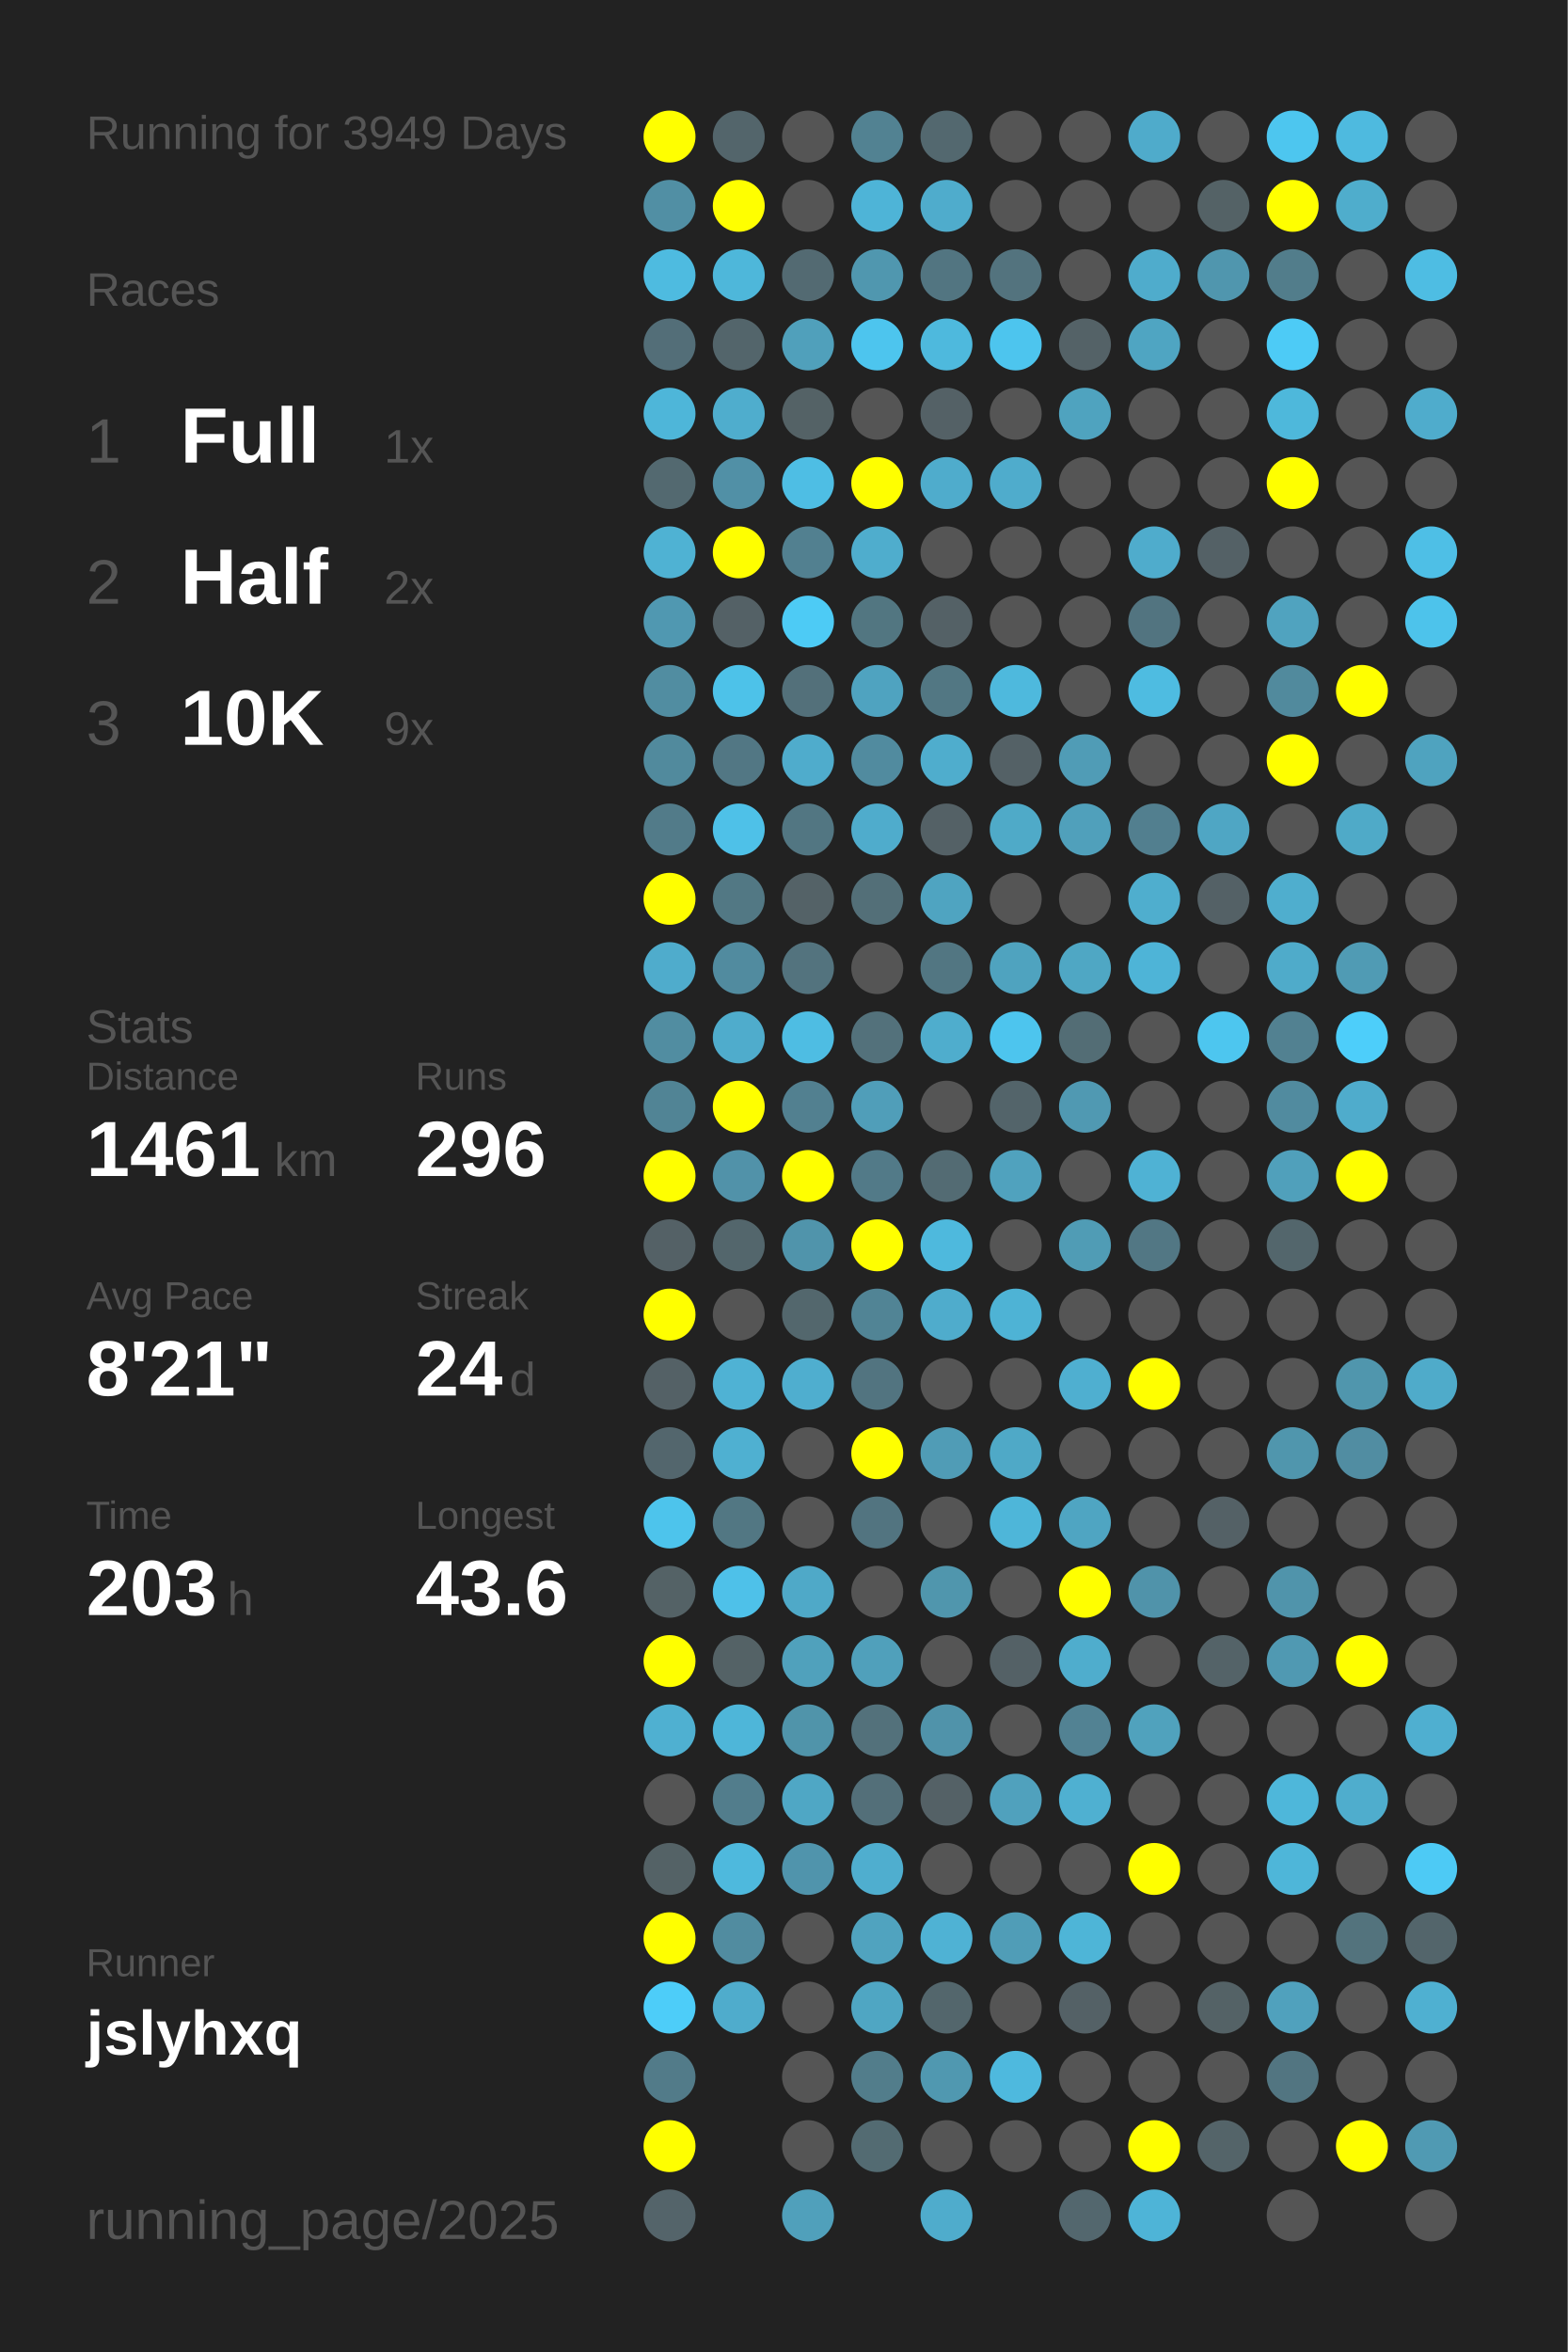
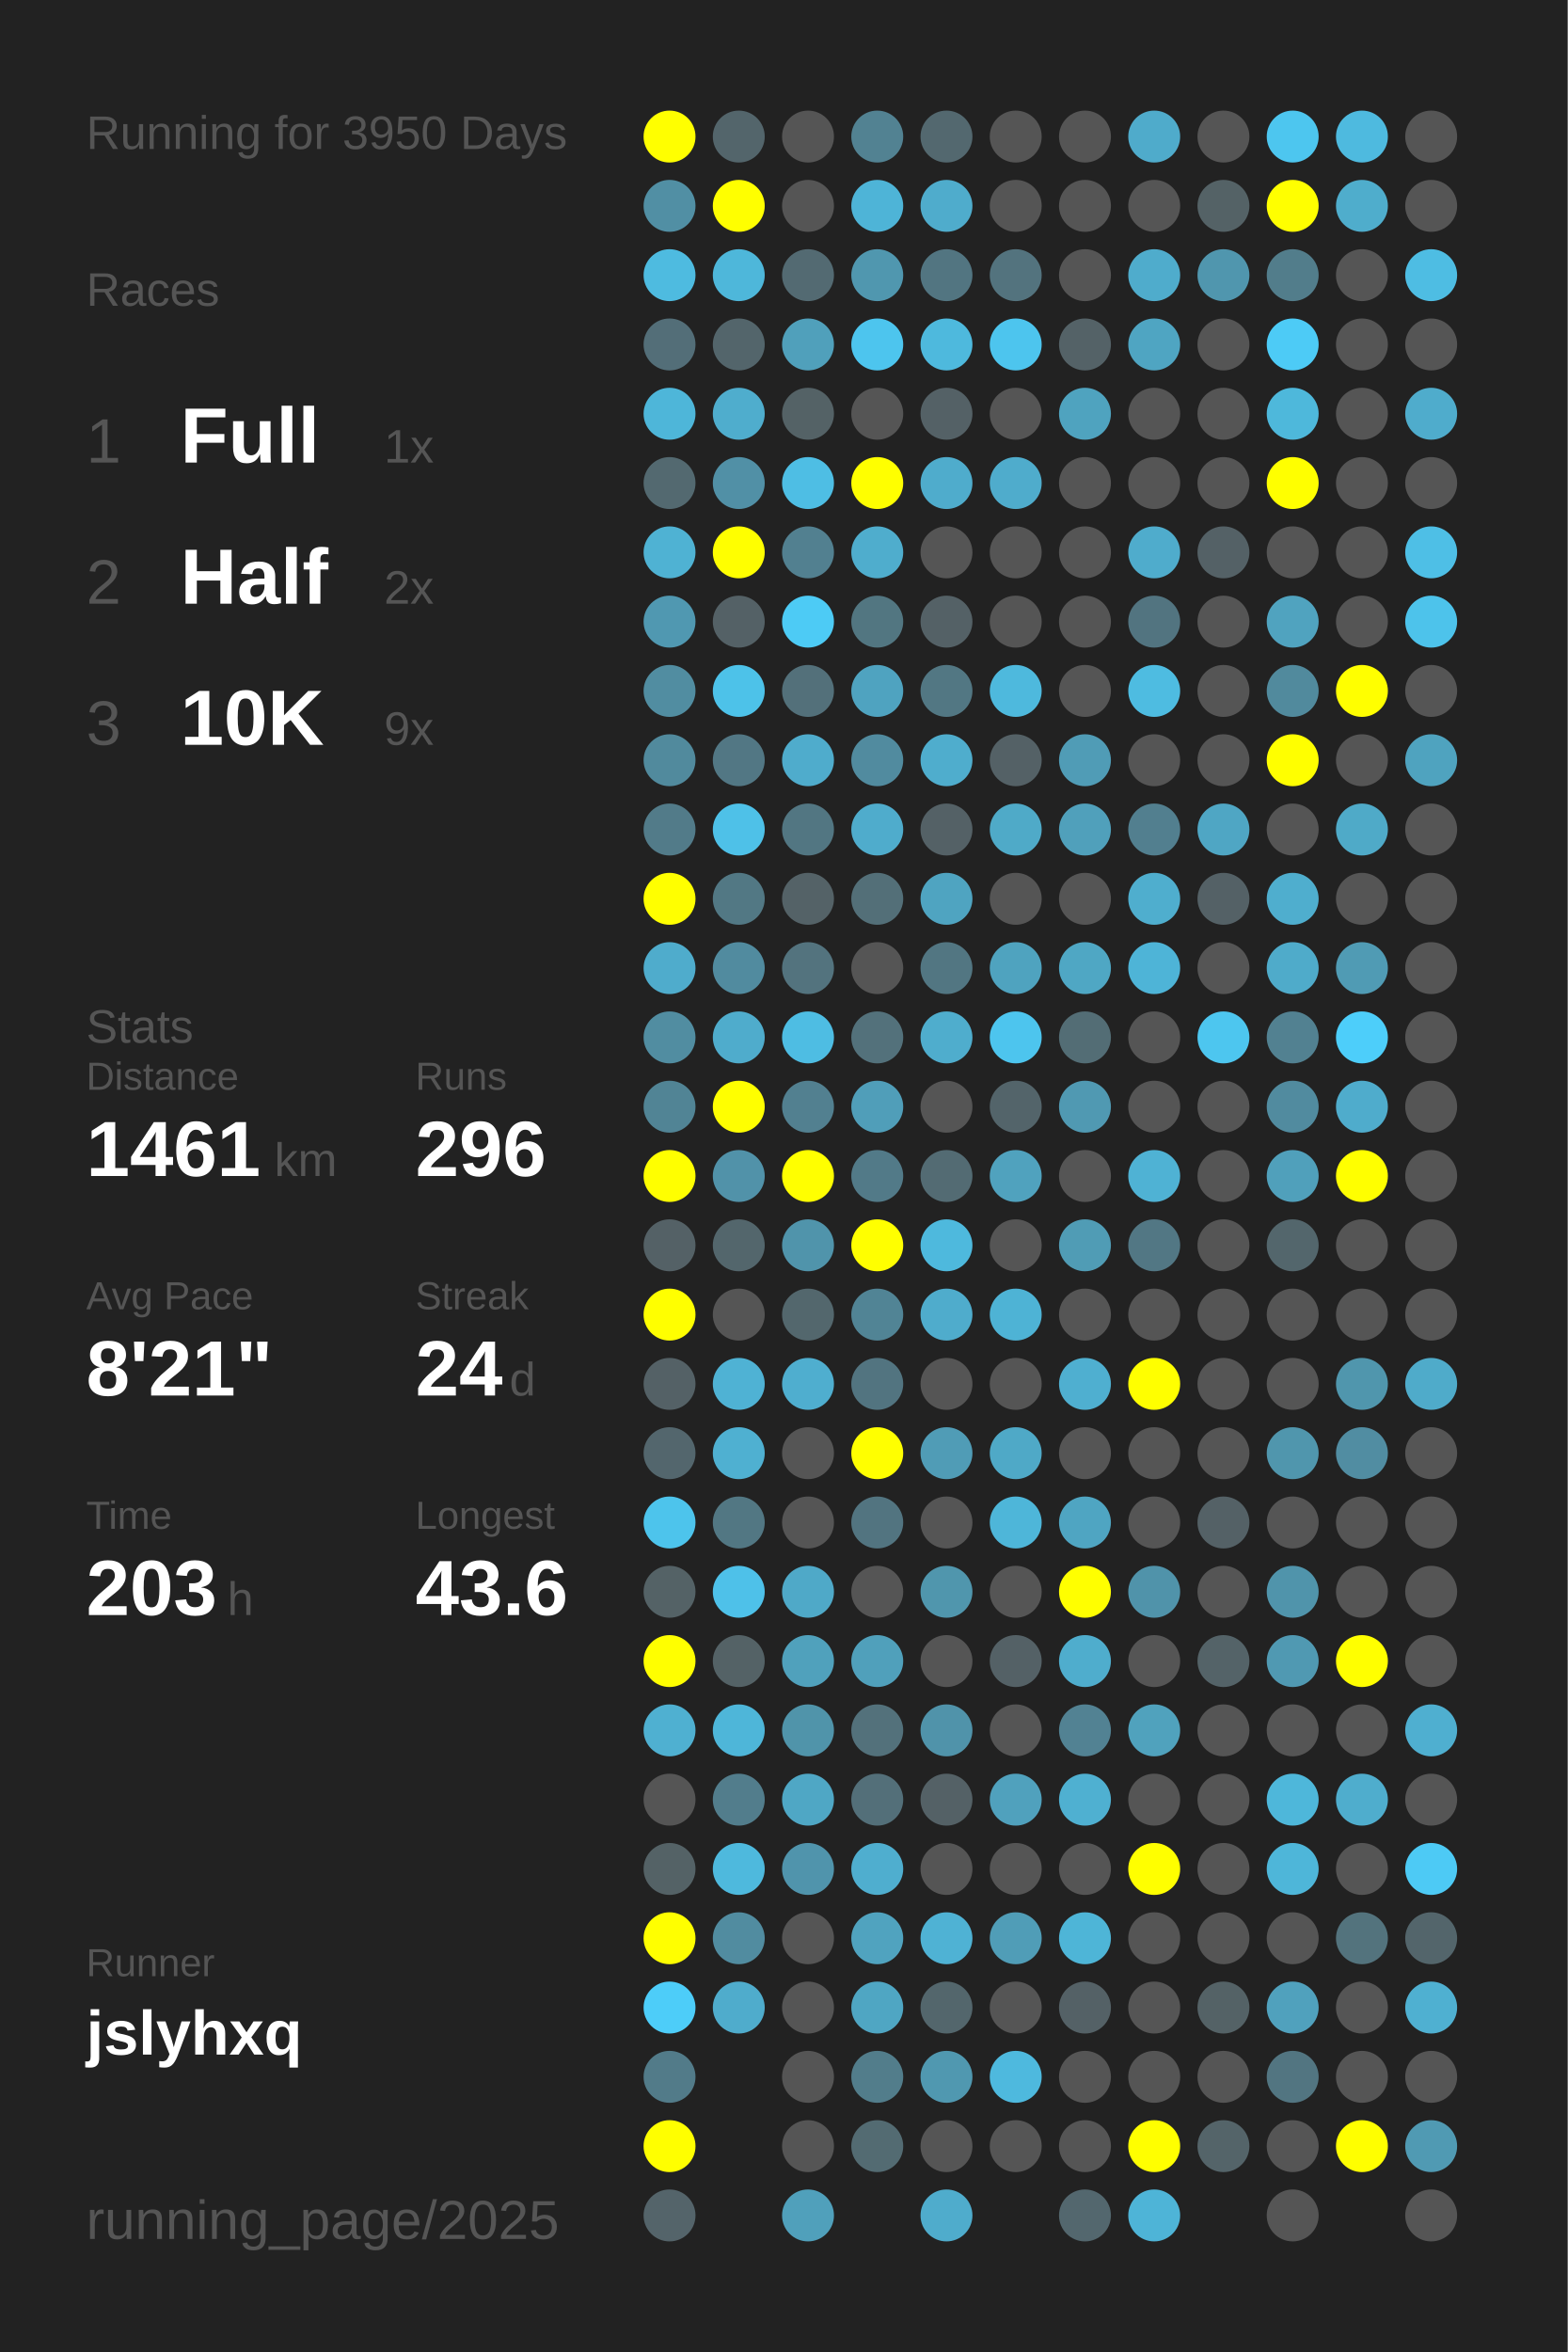
<svg xmlns="http://www.w3.org/2000/svg" baseProfile="full" height="300mm" version="1.1" viewBox="0,0,200,300" width="200mm">
  <defs />
  <rect fill="#222222" height="300" width="200" x="0" y="0" />
-   <text fill="#555555" style="font-size:6px; font-family:Arial;" x="11" y="19">Running for 3949 Days</text>
+   <text fill="#555555" style="font-size:6px; font-family:Arial;" x="11" y="19">Running for 3950 Days</text>
  <text fill="#555555" style="font-size:6px; font-family:Arial;" x="11" y="39">Races</text>
  <text fill="#555555" style="font-size:8px; font-family:Arial;" x="11" y="59">1</text>
  <text fill="#FFFFFF" style="font-size:10px; font-family:Arial; font-weight:bold;" x="23" y="59">Full</text>
  <text fill="#555555" style="font-size:6px; font-family:Arial;" x="49" y="59">1x</text>
  <text fill="#555555" style="font-size:8px; font-family:Arial;" x="11" y="77">2</text>
  <text fill="#FFFFFF" style="font-size:10px; font-family:Arial; font-weight:bold;" x="23" y="77">Half</text>
  <text fill="#555555" style="font-size:6px; font-family:Arial;" x="49" y="77">2x</text>
  <text fill="#555555" style="font-size:8px; font-family:Arial;" x="11" y="95">3</text>
  <text fill="#FFFFFF" style="font-size:10px; font-family:Arial; font-weight:bold;" x="23" y="95">10K</text>
  <text fill="#555555" style="font-size:6px; font-family:Arial;" x="49" y="95">9x</text>
  <text fill="#555555" style="font-size:6px; font-family:Arial;" x="11" y="133">Stats</text>
  <text fill="#555555" style="font-size:5px; font-family:Arial;" x="11" y="139">Distance</text>
  <text fill="#FFFFFF" style="font-size:10px; font-family:Arial; font-weight:bold;" x="11" y="150">1461</text>
  <text fill="#555555" style="font-size:6px; font-family:Arial;" x="35" y="150">km</text>
  <text fill="#555555" style="font-size:5px; font-family:Arial;" x="53" y="139">Runs</text>
  <text fill="#FFFFFF" style="font-size:10px; font-family:Arial; font-weight:bold;" x="53" y="150">296</text>
  <text fill="#555555" style="font-size:5px; font-family:Arial;" x="11" y="167">Avg Pace</text>
  <text fill="#FFFFFF" style="font-size:10px; font-family:Arial; font-weight:bold;" x="11" y="178">8'21"</text>
  <text fill="#555555" style="font-size:5px; font-family:Arial;" x="53" y="167">Streak</text>
  <text fill="#FFFFFF" style="font-size:10px; font-family:Arial; font-weight:bold;" x="53" y="178">24</text>
  <text fill="#555555" style="font-size:6px; font-family:Arial;" x="65" y="178">d</text>
  <text fill="#555555" style="font-size:5px; font-family:Arial;" x="11" y="195">Time</text>
  <text fill="#FFFFFF" style="font-size:10px; font-family:Arial; font-weight:bold;" x="11" y="206">203</text>
  <text fill="#555555" style="font-size:6px; font-family:Arial;" x="29" y="206">h</text>
  <text fill="#555555" style="font-size:5px; font-family:Arial;" x="53" y="195">Longest</text>
  <text fill="#FFFFFF" style="font-size:10px; font-family:Arial; font-weight:bold;" x="53" y="206">43.6</text>
  <text fill="#555555" style="font-size:5px; font-family:Arial;" x="11" y="252.065">Runner</text>
  <text fill="#FFFFFF" style="font-size:8px; font-family:Arial; font-weight:bold;" x="11" y="262.065">jslyhxq</text>
  <text fill="#555555" style="font-size:7px; font-family:Arial;" x="11" y="285.581">running_page/2025</text>
  <circle cx="85.417" cy="17.419" fill="#FFFF00" r="3.312" />
  <circle cx="85.417" cy="26.258" fill="#518fa4" r="3.312" />
  <circle cx="85.417" cy="35.097" fill="#4ebbe0" r="3.312" />
  <circle cx="85.417" cy="43.935" fill="#536e78" r="3.312" />
  <circle cx="85.417" cy="52.774" fill="#4eb6d9" r="3.312" />
  <circle cx="85.417" cy="61.613" fill="#536970" r="3.312" />
  <circle cx="85.417" cy="70.452" fill="#4fb2d3" r="3.312" />
  <circle cx="85.417" cy="79.29" fill="#5098b1" r="3.312" />
  <circle cx="85.417" cy="88.129" fill="#518da1" r="3.312" />
  <circle cx="85.417" cy="96.968" fill="#518a9d" r="3.312" />
  <circle cx="85.417" cy="105.806" fill="#527b89" r="3.312" />
  <circle cx="85.417" cy="114.645" fill="#FFFF00" r="3.312" />
  <circle cx="85.417" cy="123.484" fill="#4faccc" r="3.312" />
  <circle cx="85.417" cy="132.323" fill="#518da1" r="3.312" />
  <circle cx="85.417" cy="141.161" fill="#518495" r="3.312" />
  <circle cx="85.417" cy="150" fill="#FFFF00" r="3.312" />
  <circle cx="85.417" cy="158.839" fill="#546166" r="3.312" />
  <circle cx="85.417" cy="167.677" fill="#FFFF00" r="3.312" />
  <circle cx="85.417" cy="176.516" fill="#546166" r="3.312" />
  <circle cx="85.417" cy="185.355" fill="#53666d" r="3.312" />
  <circle cx="85.417" cy="194.194" fill="#4dc4ec" r="3.312" />
  <circle cx="85.417" cy="203.032" fill="#546266" r="3.312" />
  <circle cx="85.417" cy="211.871" fill="#FFFF00" r="3.312" />
  <circle cx="85.417" cy="220.71" fill="#4fb0d1" r="3.312" />
  <circle cx="85.417" cy="229.548" fill="#555555" r="3.312" />
  <circle cx="85.417" cy="238.387" fill="#546266" r="3.312" />
  <circle cx="85.417" cy="247.226" fill="#FFFF00" r="3.312" />
  <circle cx="85.417" cy="256.065" fill="#4dcdf9" r="3.312" />
  <circle cx="85.417" cy="264.903" fill="#527b89" r="3.312" />
  <circle cx="85.417" cy="273.742" fill="#FFFF00" r="3.312" />
  <circle cx="85.417" cy="282.581" fill="#54646a" r="3.312" />
  <circle cx="94.25" cy="17.419" fill="#53656b" r="3.312" />
  <circle cx="94.25" cy="26.258" fill="#FFFF00" r="3.312" />
  <circle cx="94.25" cy="35.097" fill="#4eb7da" r="3.312" />
  <circle cx="94.25" cy="43.935" fill="#53656b" r="3.312" />
  <circle cx="94.25" cy="52.774" fill="#4fadcd" r="3.312" />
  <circle cx="94.25" cy="61.613" fill="#5190a6" r="3.312" />
  <circle cx="94.25" cy="70.452" fill="#FFFF00" r="3.312" />
  <circle cx="94.25" cy="79.29" fill="#546166" r="3.312" />
  <circle cx="94.25" cy="88.129" fill="#4dc2e9" r="3.312" />
  <circle cx="94.25" cy="96.968" fill="#527784" r="3.312" />
  <circle cx="94.25" cy="105.806" fill="#4ec1e8" r="3.312" />
  <circle cx="94.25" cy="114.645" fill="#527884" r="3.312" />
  <circle cx="94.25" cy="123.484" fill="#518b9f" r="3.312" />
  <circle cx="94.25" cy="132.323" fill="#4faccc" r="3.312" />
  <circle cx="94.25" cy="141.161" fill="#FFFF00" r="3.312" />
  <circle cx="94.25" cy="150" fill="#5192a9" r="3.312" />
  <circle cx="94.25" cy="158.839" fill="#53666c" r="3.312" />
  <circle cx="94.25" cy="167.677" fill="#555555" r="3.312" />
  <circle cx="94.25" cy="176.516" fill="#4fb2d4" r="3.312" />
  <circle cx="94.25" cy="185.355" fill="#4fb0d1" r="3.312" />
  <circle cx="94.25" cy="194.194" fill="#527783" r="3.312" />
  <circle cx="94.25" cy="203.032" fill="#4ec1e9" r="3.312" />
  <circle cx="94.25" cy="211.871" fill="#546266" r="3.312" />
  <circle cx="94.25" cy="220.71" fill="#4eb6d9" r="3.312" />
  <circle cx="94.25" cy="229.548" fill="#527d8c" r="3.312" />
  <circle cx="94.25" cy="238.387" fill="#4eb9dd" r="3.312" />
  <circle cx="94.25" cy="247.226" fill="#518ca0" r="3.312" />
  <circle cx="94.25" cy="256.065" fill="#4faccc" r="3.312" />
  <circle cx="103.083" cy="17.419" fill="#555555" r="3.312" />
  <circle cx="103.083" cy="26.258" fill="#555555" r="3.312" />
  <circle cx="103.083" cy="35.097" fill="#536a72" r="3.312" />
  <circle cx="103.083" cy="43.935" fill="#50a0bb" r="3.312" />
  <circle cx="103.083" cy="52.774" fill="#546266" r="3.312" />
  <circle cx="103.083" cy="61.613" fill="#4ebee4" r="3.312" />
  <circle cx="103.083" cy="70.452" fill="#528090" r="3.312" />
  <circle cx="103.083" cy="79.29" fill="#4dcbf5" r="3.312" />
  <circle cx="103.083" cy="88.129" fill="#53707a" r="3.312" />
  <circle cx="103.083" cy="96.968" fill="#4faccc" r="3.312" />
  <circle cx="103.083" cy="105.806" fill="#527682" r="3.312" />
  <circle cx="103.083" cy="114.645" fill="#546267" r="3.312" />
  <circle cx="103.083" cy="123.484" fill="#53737e" r="3.312" />
  <circle cx="103.083" cy="132.323" fill="#4ebde3" r="3.312" />
  <circle cx="103.083" cy="141.161" fill="#528090" r="3.312" />
  <circle cx="103.083" cy="150" fill="#FFFF00" r="3.312" />
  <circle cx="103.083" cy="158.839" fill="#5094ab" r="3.312" />
  <circle cx="103.083" cy="167.677" fill="#53676d" r="3.312" />
  <circle cx="103.083" cy="176.516" fill="#4faecf" r="3.312" />
  <circle cx="103.083" cy="185.355" fill="#555555" r="3.312" />
  <circle cx="103.083" cy="194.194" fill="#555555" r="3.312" />
  <circle cx="103.083" cy="203.032" fill="#4fa9c8" r="3.312" />
  <circle cx="103.083" cy="211.871" fill="#50a1bc" r="3.312" />
  <circle cx="103.083" cy="220.71" fill="#5094aa" r="3.312" />
  <circle cx="103.083" cy="229.548" fill="#4fa7c5" r="3.312" />
  <circle cx="103.083" cy="238.387" fill="#5094ac" r="3.312" />
  <circle cx="103.083" cy="247.226" fill="#555555" r="3.312" />
  <circle cx="103.083" cy="256.065" fill="#555555" r="3.312" />
  <circle cx="103.083" cy="264.903" fill="#555555" r="3.312" />
  <circle cx="103.083" cy="273.742" fill="#555555" r="3.312" />
  <circle cx="103.083" cy="282.581" fill="#50a0bb" r="3.312" />
  <circle cx="111.917" cy="17.419" fill="#528292" r="3.312" />
  <circle cx="111.917" cy="26.258" fill="#4eb4d7" r="3.312" />
  <circle cx="111.917" cy="35.097" fill="#5097af" r="3.312" />
  <circle cx="111.917" cy="43.935" fill="#4dc5ee" r="3.312" />
  <circle cx="111.917" cy="52.774" fill="#555555" r="3.312" />
  <circle cx="111.917" cy="61.613" fill="#FFFF00" r="3.312" />
  <circle cx="111.917" cy="70.452" fill="#4fadcd" r="3.312" />
  <circle cx="111.917" cy="79.29" fill="#527681" r="3.312" />
  <circle cx="111.917" cy="88.129" fill="#4fa3c0" r="3.312" />
  <circle cx="111.917" cy="96.968" fill="#518b9f" r="3.312" />
  <circle cx="111.917" cy="105.806" fill="#4faccc" r="3.312" />
  <circle cx="111.917" cy="114.645" fill="#536f78" r="3.312" />
  <circle cx="111.917" cy="123.484" fill="#555555" r="3.312" />
  <circle cx="111.917" cy="132.323" fill="#53717b" r="3.312" />
  <circle cx="111.917" cy="141.161" fill="#509eb9" r="3.312" />
  <circle cx="111.917" cy="150" fill="#527a88" r="3.312" />
  <circle cx="111.917" cy="158.839" fill="#FFFF00" r="3.312" />
  <circle cx="111.917" cy="167.677" fill="#518495" r="3.312" />
  <circle cx="111.917" cy="176.516" fill="#527480" r="3.312" />
  <circle cx="111.917" cy="185.355" fill="#FFFF00" r="3.312" />
  <circle cx="111.917" cy="194.194" fill="#527480" r="3.312" />
  <circle cx="111.917" cy="203.032" fill="#555555" r="3.312" />
  <circle cx="111.917" cy="211.871" fill="#50a0bb" r="3.312" />
  <circle cx="111.917" cy="220.71" fill="#53717b" r="3.312" />
  <circle cx="111.917" cy="229.548" fill="#536f79" r="3.312" />
  <circle cx="111.917" cy="238.387" fill="#4faecf" r="3.312" />
  <circle cx="111.917" cy="247.226" fill="#50a3bf" r="3.312" />
  <circle cx="111.917" cy="256.065" fill="#4fa6c3" r="3.312" />
  <circle cx="111.917" cy="264.903" fill="#527d8b" r="3.312" />
  <circle cx="111.917" cy="273.742" fill="#536b72" r="3.312" />
  <circle cx="120.75" cy="17.419" fill="#53686f" r="3.312" />
  <circle cx="120.75" cy="26.258" fill="#4faccc" r="3.312" />
  <circle cx="120.75" cy="35.097" fill="#527581" r="3.312" />
  <circle cx="120.75" cy="43.935" fill="#4eb9dd" r="3.312" />
  <circle cx="120.75" cy="52.774" fill="#546166" r="3.312" />
  <circle cx="120.75" cy="61.613" fill="#4faccc" r="3.312" />
  <circle cx="120.75" cy="70.452" fill="#555555" r="3.312" />
  <circle cx="120.75" cy="79.29" fill="#546166" r="3.312" />
  <circle cx="120.75" cy="88.129" fill="#527783" r="3.312" />
  <circle cx="120.75" cy="96.968" fill="#4fadcd" r="3.312" />
  <circle cx="120.75" cy="105.806" fill="#546166" r="3.312" />
  <circle cx="120.75" cy="114.645" fill="#4fa4c1" r="3.312" />
  <circle cx="120.75" cy="123.484" fill="#527682" r="3.312" />
  <circle cx="120.75" cy="132.323" fill="#4fadcd" r="3.312" />
  <circle cx="120.75" cy="141.161" fill="#555555" r="3.312" />
  <circle cx="120.75" cy="150" fill="#536b73" r="3.312" />
  <circle cx="120.75" cy="158.839" fill="#4eb9dd" r="3.312" />
  <circle cx="120.75" cy="167.677" fill="#4faccc" r="3.312" />
  <circle cx="120.75" cy="176.516" fill="#555555" r="3.312" />
  <circle cx="120.75" cy="185.355" fill="#509cb6" r="3.312" />
  <circle cx="120.75" cy="194.194" fill="#555555" r="3.312" />
  <circle cx="120.75" cy="203.032" fill="#5096ad" r="3.312" />
  <circle cx="120.75" cy="211.871" fill="#555555" r="3.312" />
  <circle cx="120.75" cy="220.71" fill="#5093aa" r="3.312" />
  <circle cx="120.75" cy="229.548" fill="#546166" r="3.312" />
  <circle cx="120.75" cy="238.387" fill="#555555" r="3.312" />
  <circle cx="120.75" cy="247.226" fill="#4fb2d4" r="3.312" />
  <circle cx="120.75" cy="256.065" fill="#53666c" r="3.312" />
  <circle cx="120.75" cy="264.903" fill="#5098b0" r="3.312" />
  <circle cx="120.75" cy="273.742" fill="#555555" r="3.312" />
  <circle cx="120.75" cy="282.581" fill="#4faccc" r="3.312" />
  <circle cx="129.583" cy="17.419" fill="#555555" r="3.312" />
  <circle cx="129.583" cy="26.258" fill="#555555" r="3.312" />
  <circle cx="129.583" cy="35.097" fill="#53737e" r="3.312" />
  <circle cx="129.583" cy="43.935" fill="#4dc5ee" r="3.312" />
  <circle cx="129.583" cy="52.774" fill="#555555" r="3.312" />
  <circle cx="129.583" cy="61.613" fill="#4faccc" r="3.312" />
  <circle cx="129.583" cy="70.452" fill="#555555" r="3.312" />
  <circle cx="129.583" cy="79.29" fill="#555555" r="3.312" />
  <circle cx="129.583" cy="88.129" fill="#4eb9dd" r="3.312" />
  <circle cx="129.583" cy="96.968" fill="#546166" r="3.312" />
  <circle cx="129.583" cy="105.806" fill="#4faac8" r="3.312" />
  <circle cx="129.583" cy="114.645" fill="#555555" r="3.312" />
  <circle cx="129.583" cy="123.484" fill="#4fa3bf" r="3.312" />
  <circle cx="129.583" cy="132.323" fill="#4dc5ee" r="3.312" />
  <circle cx="129.583" cy="141.161" fill="#53646a" r="3.312" />
  <circle cx="129.583" cy="150" fill="#50a2be" r="3.312" />
  <circle cx="129.583" cy="158.839" fill="#555555" r="3.312" />
  <circle cx="129.583" cy="167.677" fill="#4eb3d5" r="3.312" />
  <circle cx="129.583" cy="176.516" fill="#555555" r="3.312" />
  <circle cx="129.583" cy="185.355" fill="#4fa9c7" r="3.312" />
  <circle cx="129.583" cy="194.194" fill="#4eb6d9" r="3.312" />
  <circle cx="129.583" cy="203.032" fill="#555555" r="3.312" />
  <circle cx="129.583" cy="211.871" fill="#546166" r="3.312" />
  <circle cx="129.583" cy="220.71" fill="#555555" r="3.312" />
  <circle cx="129.583" cy="229.548" fill="#50a1bd" r="3.312" />
  <circle cx="129.583" cy="238.387" fill="#555555" r="3.312" />
  <circle cx="129.583" cy="247.226" fill="#509db7" r="3.312" />
  <circle cx="129.583" cy="256.065" fill="#555555" r="3.312" />
  <circle cx="129.583" cy="264.903" fill="#4eb9de" r="3.312" />
  <circle cx="129.583" cy="273.742" fill="#555555" r="3.312" />
  <circle cx="138.417" cy="17.419" fill="#555555" r="3.312" />
  <circle cx="138.417" cy="26.258" fill="#555555" r="3.312" />
  <circle cx="138.417" cy="35.097" fill="#555555" r="3.312" />
  <circle cx="138.417" cy="43.935" fill="#546267" r="3.312" />
  <circle cx="138.417" cy="52.774" fill="#4fa3bf" r="3.312" />
  <circle cx="138.417" cy="61.613" fill="#555555" r="3.312" />
  <circle cx="138.417" cy="70.452" fill="#555555" r="3.312" />
  <circle cx="138.417" cy="79.29" fill="#555555" r="3.312" />
  <circle cx="138.417" cy="88.129" fill="#555555" r="3.312" />
  <circle cx="138.417" cy="96.968" fill="#509cb6" r="3.312" />
  <circle cx="138.417" cy="105.806" fill="#50a0bb" r="3.312" />
  <circle cx="138.417" cy="114.645" fill="#555555" r="3.312" />
  <circle cx="138.417" cy="123.484" fill="#4fa7c4" r="3.312" />
  <circle cx="138.417" cy="132.323" fill="#536d75" r="3.312" />
  <circle cx="138.417" cy="141.161" fill="#5099b2" r="3.312" />
  <circle cx="138.417" cy="150" fill="#555555" r="3.312" />
  <circle cx="138.417" cy="158.839" fill="#509cb5" r="3.312" />
  <circle cx="138.417" cy="167.677" fill="#555555" r="3.312" />
  <circle cx="138.417" cy="176.516" fill="#4fafd0" r="3.312" />
  <circle cx="138.417" cy="185.355" fill="#555555" r="3.312" />
  <circle cx="138.417" cy="194.194" fill="#4fa5c2" r="3.312" />
  <circle cx="138.417" cy="203.032" fill="#FFFF00" r="3.312" />
  <circle cx="138.417" cy="211.871" fill="#4fadcd" r="3.312" />
  <circle cx="138.417" cy="220.71" fill="#528293" r="3.312" />
  <circle cx="138.417" cy="229.548" fill="#4fb0d1" r="3.312" />
  <circle cx="138.417" cy="238.387" fill="#555555" r="3.312" />
  <circle cx="138.417" cy="247.226" fill="#4eb5d7" r="3.312" />
  <circle cx="138.417" cy="256.065" fill="#546166" r="3.312" />
  <circle cx="138.417" cy="264.903" fill="#555555" r="3.312" />
  <circle cx="138.417" cy="273.742" fill="#555555" r="3.312" />
  <circle cx="138.417" cy="282.581" fill="#53676e" r="3.312" />
  <circle cx="147.25" cy="17.419" fill="#4fabcb" r="3.312" />
  <circle cx="147.25" cy="26.258" fill="#555555" r="3.312" />
  <circle cx="147.25" cy="35.097" fill="#4faccc" r="3.312" />
  <circle cx="147.25" cy="43.935" fill="#4fa5c2" r="3.312" />
  <circle cx="147.25" cy="52.774" fill="#555555" r="3.312" />
  <circle cx="147.25" cy="61.613" fill="#555555" r="3.312" />
  <circle cx="147.25" cy="70.452" fill="#4faccc" r="3.312" />
  <circle cx="147.25" cy="79.29" fill="#527480" r="3.312" />
  <circle cx="147.25" cy="88.129" fill="#4ebce1" r="3.312" />
  <circle cx="147.25" cy="96.968" fill="#555555" r="3.312" />
  <circle cx="147.25" cy="105.806" fill="#527f8f" r="3.312" />
  <circle cx="147.25" cy="114.645" fill="#4faece" r="3.312" />
  <circle cx="147.25" cy="123.484" fill="#4eb4d7" r="3.312" />
  <circle cx="147.25" cy="132.323" fill="#555555" r="3.312" />
  <circle cx="147.25" cy="141.161" fill="#555555" r="3.312" />
  <circle cx="147.25" cy="150" fill="#4fb2d4" r="3.312" />
  <circle cx="147.25" cy="158.839" fill="#527784" r="3.312" />
  <circle cx="147.25" cy="167.677" fill="#555555" r="3.312" />
  <circle cx="147.25" cy="176.516" fill="#FFFF00" r="3.312" />
  <circle cx="147.25" cy="185.355" fill="#555555" r="3.312" />
  <circle cx="147.25" cy="194.194" fill="#555555" r="3.312" />
  <circle cx="147.25" cy="203.032" fill="#5093aa" r="3.312" />
  <circle cx="147.25" cy="211.871" fill="#555555" r="3.312" />
  <circle cx="147.25" cy="220.71" fill="#50a2bd" r="3.312" />
  <circle cx="147.25" cy="229.548" fill="#555555" r="3.312" />
  <circle cx="147.25" cy="238.387" fill="#FFFF00" r="3.312" />
  <circle cx="147.25" cy="247.226" fill="#555555" r="3.312" />
  <circle cx="147.25" cy="256.065" fill="#555555" r="3.312" />
  <circle cx="147.25" cy="264.903" fill="#555555" r="3.312" />
  <circle cx="147.25" cy="273.742" fill="#FFFF00" r="3.312" />
  <circle cx="147.25" cy="282.581" fill="#4eb4d7" r="3.312" />
  <circle cx="156.083" cy="17.419" fill="#555555" r="3.312" />
  <circle cx="156.083" cy="26.258" fill="#546266" r="3.312" />
  <circle cx="156.083" cy="35.097" fill="#5096ae" r="3.312" />
  <circle cx="156.083" cy="43.935" fill="#555555" r="3.312" />
  <circle cx="156.083" cy="52.774" fill="#555555" r="3.312" />
  <circle cx="156.083" cy="61.613" fill="#555555" r="3.312" />
  <circle cx="156.083" cy="70.452" fill="#546166" r="3.312" />
  <circle cx="156.083" cy="79.29" fill="#555555" r="3.312" />
  <circle cx="156.083" cy="88.129" fill="#555555" r="3.312" />
  <circle cx="156.083" cy="96.968" fill="#555555" r="3.312" />
  <circle cx="156.083" cy="105.806" fill="#4fa6c4" r="3.312" />
  <circle cx="156.083" cy="114.645" fill="#546166" r="3.312" />
  <circle cx="156.083" cy="123.484" fill="#555555" r="3.312" />
  <circle cx="156.083" cy="132.323" fill="#4dc6ef" r="3.312" />
  <circle cx="156.083" cy="141.161" fill="#555555" r="3.312" />
  <circle cx="156.083" cy="150" fill="#555555" r="3.312" />
  <circle cx="156.083" cy="158.839" fill="#555555" r="3.312" />
  <circle cx="156.083" cy="167.677" fill="#555555" r="3.312" />
  <circle cx="156.083" cy="176.516" fill="#555555" r="3.312" />
  <circle cx="156.083" cy="185.355" fill="#555555" r="3.312" />
  <circle cx="156.083" cy="194.194" fill="#546166" r="3.312" />
  <circle cx="156.083" cy="203.032" fill="#555555" r="3.312" />
  <circle cx="156.083" cy="211.871" fill="#546368" r="3.312" />
  <circle cx="156.083" cy="220.71" fill="#555555" r="3.312" />
  <circle cx="156.083" cy="229.548" fill="#555555" r="3.312" />
  <circle cx="156.083" cy="238.387" fill="#555555" r="3.312" />
  <circle cx="156.083" cy="247.226" fill="#555555" r="3.312" />
  <circle cx="156.083" cy="256.065" fill="#546266" r="3.312" />
  <circle cx="156.083" cy="264.903" fill="#555555" r="3.312" />
  <circle cx="156.083" cy="273.742" fill="#546469" r="3.312" />
  <circle cx="164.917" cy="17.419" fill="#4dc6ef" r="3.312" />
  <circle cx="164.917" cy="26.258" fill="#FFFF00" r="3.312" />
  <circle cx="164.917" cy="35.097" fill="#527d8b" r="3.312" />
  <circle cx="164.917" cy="43.935" fill="#4dcbf6" r="3.312" />
  <circle cx="164.917" cy="52.774" fill="#4eb8db" r="3.312" />
  <circle cx="164.917" cy="61.613" fill="#FFFF00" r="3.312" />
  <circle cx="164.917" cy="70.452" fill="#555555" r="3.312" />
  <circle cx="164.917" cy="79.29" fill="#50a3bf" r="3.312" />
  <circle cx="164.917" cy="88.129" fill="#518a9d" r="3.312" />
  <circle cx="164.917" cy="96.968" fill="#FFFF00" r="3.312" />
  <circle cx="164.917" cy="105.806" fill="#555555" r="3.312" />
  <circle cx="164.917" cy="114.645" fill="#4faece" r="3.312" />
  <circle cx="164.917" cy="123.484" fill="#4fabca" r="3.312" />
  <circle cx="164.917" cy="132.323" fill="#528191" r="3.312" />
  <circle cx="164.917" cy="141.161" fill="#518b9f" r="3.312" />
  <circle cx="164.917" cy="150" fill="#50a0bb" r="3.312" />
  <circle cx="164.917" cy="158.839" fill="#53666c" r="3.312" />
  <circle cx="164.917" cy="167.677" fill="#555555" r="3.312" />
  <circle cx="164.917" cy="176.516" fill="#555555" r="3.312" />
  <circle cx="164.917" cy="185.355" fill="#5096ad" r="3.312" />
  <circle cx="164.917" cy="194.194" fill="#555555" r="3.312" />
  <circle cx="164.917" cy="203.032" fill="#5094ab" r="3.312" />
  <circle cx="164.917" cy="211.871" fill="#5099b2" r="3.312" />
  <circle cx="164.917" cy="220.71" fill="#555555" r="3.312" />
  <circle cx="164.917" cy="229.548" fill="#4eb7da" r="3.312" />
  <circle cx="164.917" cy="238.387" fill="#4eb6d9" r="3.312" />
  <circle cx="164.917" cy="247.226" fill="#555555" r="3.312" />
  <circle cx="164.917" cy="256.065" fill="#50a1bd" r="3.312" />
  <circle cx="164.917" cy="264.903" fill="#527581" r="3.312" />
  <circle cx="164.917" cy="273.742" fill="#555555" r="3.312" />
  <circle cx="164.917" cy="282.581" fill="#555555" r="3.312" />
  <circle cx="173.75" cy="17.419" fill="#4ebadf" r="3.312" />
  <circle cx="173.75" cy="26.258" fill="#4fadcc" r="3.312" />
  <circle cx="173.75" cy="35.097" fill="#555555" r="3.312" />
  <circle cx="173.75" cy="43.935" fill="#555555" r="3.312" />
  <circle cx="173.75" cy="52.774" fill="#555555" r="3.312" />
  <circle cx="173.75" cy="61.613" fill="#555555" r="3.312" />
  <circle cx="173.75" cy="70.452" fill="#555555" r="3.312" />
  <circle cx="173.75" cy="79.29" fill="#555555" r="3.312" />
  <circle cx="173.75" cy="88.129" fill="#FFFF00" r="3.312" />
  <circle cx="173.75" cy="96.968" fill="#555555" r="3.312" />
  <circle cx="173.75" cy="105.806" fill="#4faac8" r="3.312" />
  <circle cx="173.75" cy="114.645" fill="#555555" r="3.312" />
  <circle cx="173.75" cy="123.484" fill="#509bb4" r="3.312" />
  <circle cx="173.75" cy="132.323" fill="#4dcefa" r="3.312" />
  <circle cx="173.75" cy="141.161" fill="#4faccc" r="3.312" />
  <circle cx="173.75" cy="150" fill="#FFFF00" r="3.312" />
  <circle cx="173.75" cy="158.839" fill="#555555" r="3.312" />
  <circle cx="173.75" cy="167.677" fill="#555555" r="3.312" />
  <circle cx="173.75" cy="176.516" fill="#5096ad" r="3.312" />
  <circle cx="173.75" cy="185.355" fill="#518da2" r="3.312" />
  <circle cx="173.75" cy="194.194" fill="#555555" r="3.312" />
  <circle cx="173.75" cy="203.032" fill="#555555" r="3.312" />
  <circle cx="173.75" cy="211.871" fill="#FFFF00" r="3.312" />
  <circle cx="173.75" cy="220.71" fill="#555555" r="3.312" />
  <circle cx="173.75" cy="229.548" fill="#4fadcd" r="3.312" />
  <circle cx="173.75" cy="238.387" fill="#555555" r="3.312" />
  <circle cx="173.75" cy="247.226" fill="#53737d" r="3.312" />
  <circle cx="173.75" cy="256.065" fill="#555555" r="3.312" />
  <circle cx="173.75" cy="264.903" fill="#555555" r="3.312" />
  <circle cx="173.75" cy="273.742" fill="#FFFF00" r="3.312" />
  <circle cx="182.583" cy="17.419" fill="#555555" r="3.312" />
  <circle cx="182.583" cy="26.258" fill="#555555" r="3.312" />
  <circle cx="182.583" cy="35.097" fill="#4ebde3" r="3.312" />
  <circle cx="182.583" cy="43.935" fill="#555555" r="3.312" />
  <circle cx="182.583" cy="52.774" fill="#4faccc" r="3.312" />
  <circle cx="182.583" cy="61.613" fill="#555555" r="3.312" />
  <circle cx="182.583" cy="70.452" fill="#4ebfe6" r="3.312" />
  <circle cx="182.583" cy="79.29" fill="#4dc3eb" r="3.312" />
  <circle cx="182.583" cy="88.129" fill="#555555" r="3.312" />
  <circle cx="182.583" cy="96.968" fill="#4fa3bf" r="3.312" />
  <circle cx="182.583" cy="105.806" fill="#555555" r="3.312" />
  <circle cx="182.583" cy="114.645" fill="#555555" r="3.312" />
  <circle cx="182.583" cy="123.484" fill="#555555" r="3.312" />
  <circle cx="182.583" cy="132.323" fill="#555555" r="3.312" />
  <circle cx="182.583" cy="141.161" fill="#555555" r="3.312" />
  <circle cx="182.583" cy="150" fill="#555555" r="3.312" />
  <circle cx="182.583" cy="158.839" fill="#555555" r="3.312" />
  <circle cx="182.583" cy="167.677" fill="#555555" r="3.312" />
  <circle cx="182.583" cy="176.516" fill="#4fabca" r="3.312" />
  <circle cx="182.583" cy="185.355" fill="#555555" r="3.312" />
  <circle cx="182.583" cy="194.194" fill="#555555" r="3.312" />
  <circle cx="182.583" cy="203.032" fill="#555555" r="3.312" />
  <circle cx="182.583" cy="211.871" fill="#555555" r="3.312" />
  <circle cx="182.583" cy="220.71" fill="#4fafd0" r="3.312" />
  <circle cx="182.583" cy="229.548" fill="#555555" r="3.312" />
  <circle cx="182.583" cy="238.387" fill="#4dcaf5" r="3.312" />
  <circle cx="182.583" cy="247.226" fill="#53656b" r="3.312" />
  <circle cx="182.583" cy="256.065" fill="#4fb0d1" r="3.312" />
  <circle cx="182.583" cy="264.903" fill="#555555" r="3.312" />
  <circle cx="182.583" cy="273.742" fill="#509ab3" r="3.312" />
  <circle cx="182.583" cy="282.581" fill="#555555" r="3.312" />
</svg>
